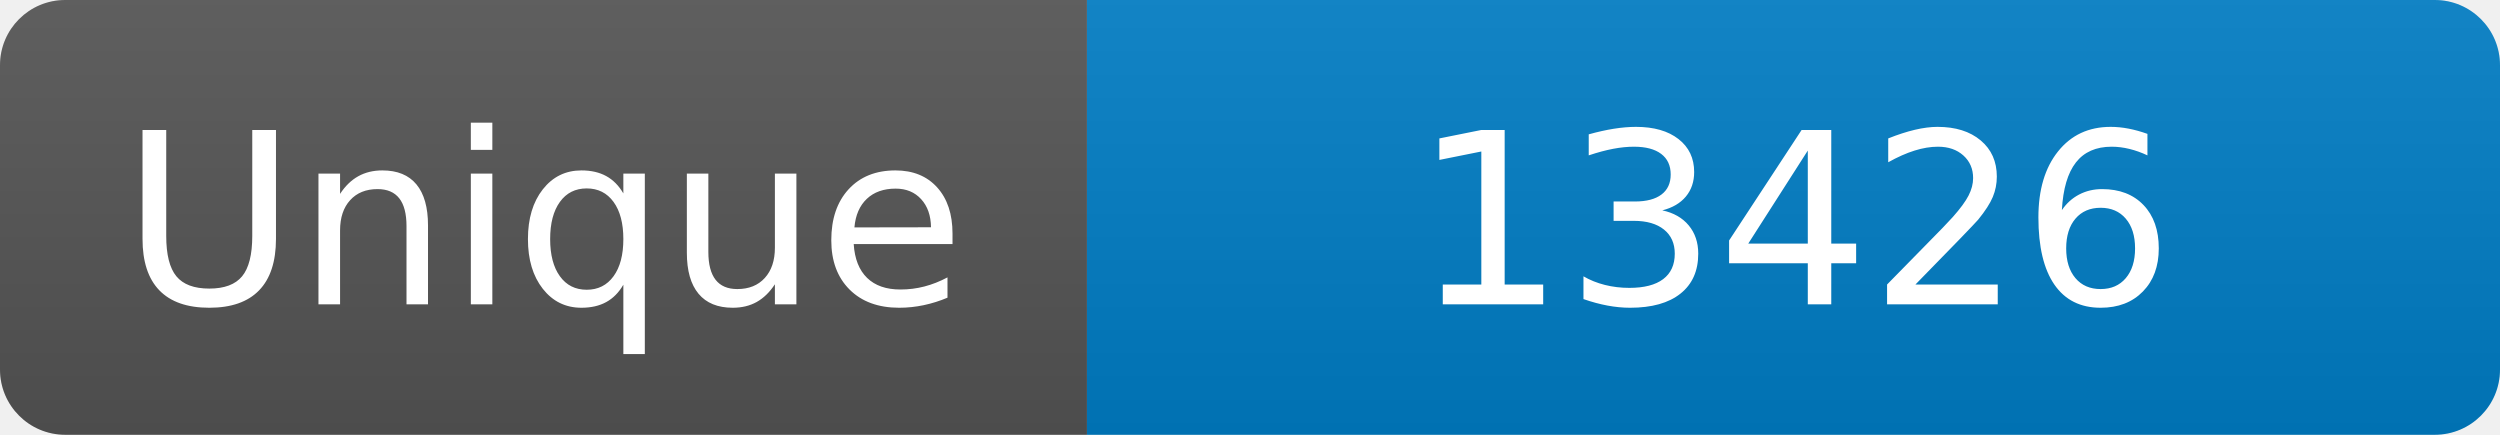
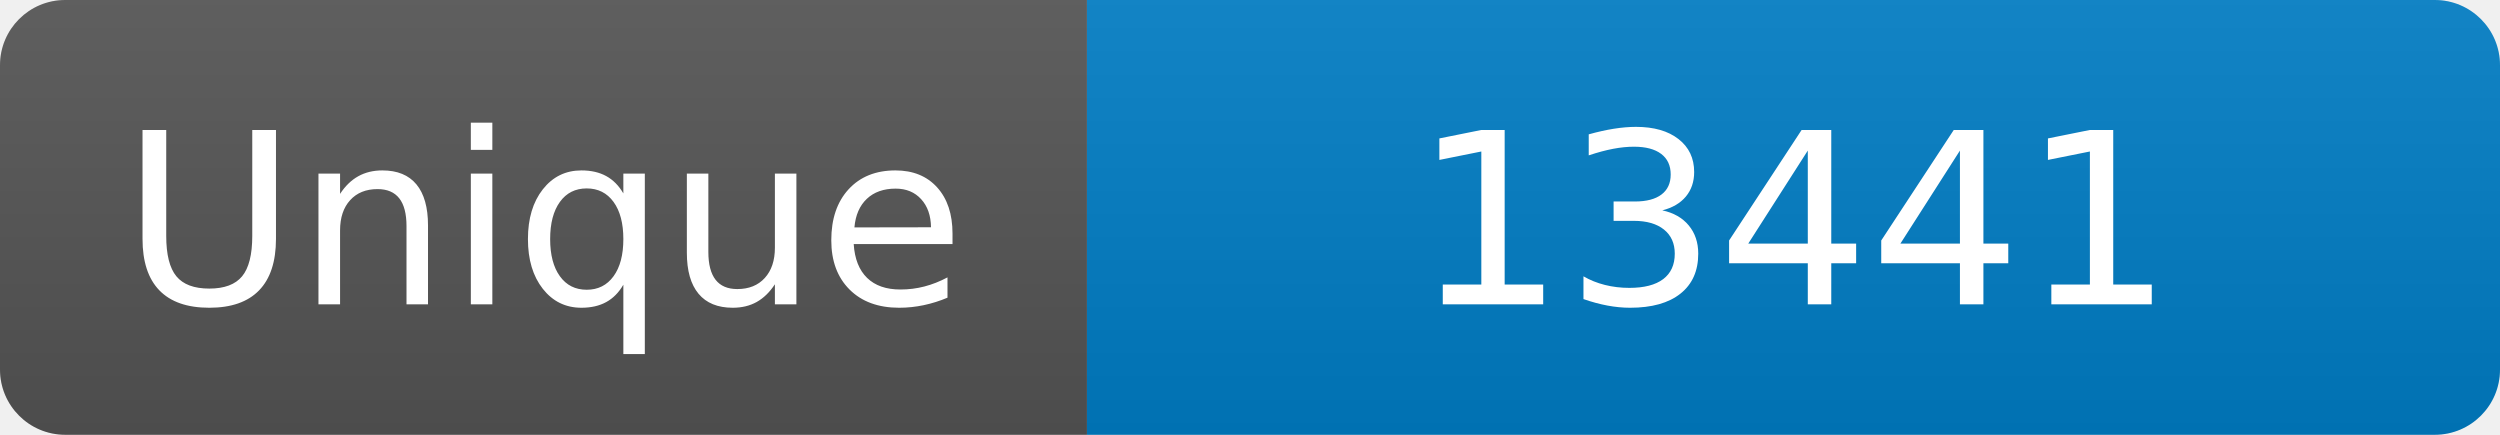
<svg xmlns="http://www.w3.org/2000/svg" width="115" height="20" role="img" aria-label="Maintained?: yes">
  <linearGradient id="s" x2="0" y2="100%">
    <stop offset="0" stop-color="#bbb" stop-opacity=".1" />
    <stop offset="1" stop-opacity=".1" />
  </linearGradient>
  <clipPath id="r">
    <rect width="115" height="20" rx="3" fill="#fff" />
  </clipPath>
  <g clip-path="url(#r)">
    <rect width="50" height="20" fill="#555" />
    <rect x="50" width="160" height="20" fill="#007ec6" />
    <rect width="115" height="20" fill="url(#s)" />
  </g>
  <g fill="#fff" text-anchor="middle" font-family="Verdana,Geneva,DejaVu Sans,sans-serif" font-size="110">
    <text x="250" y="140" transform="scale(.1)" fill="#fff">Unique</text>
-     <text x="825" y="140" transform="scale(.1)" fill="#fff">13426</text>
+     <text x="825" y="140" transform="scale(.1)" fill="#fff">13441</text>
  </g>
</svg>
